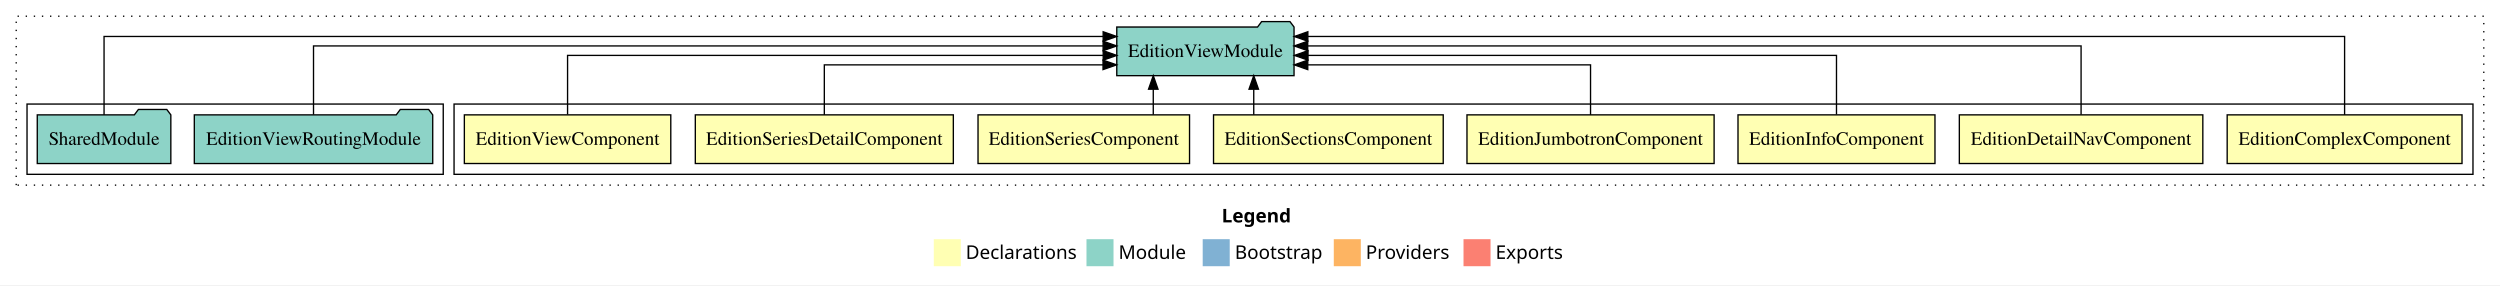
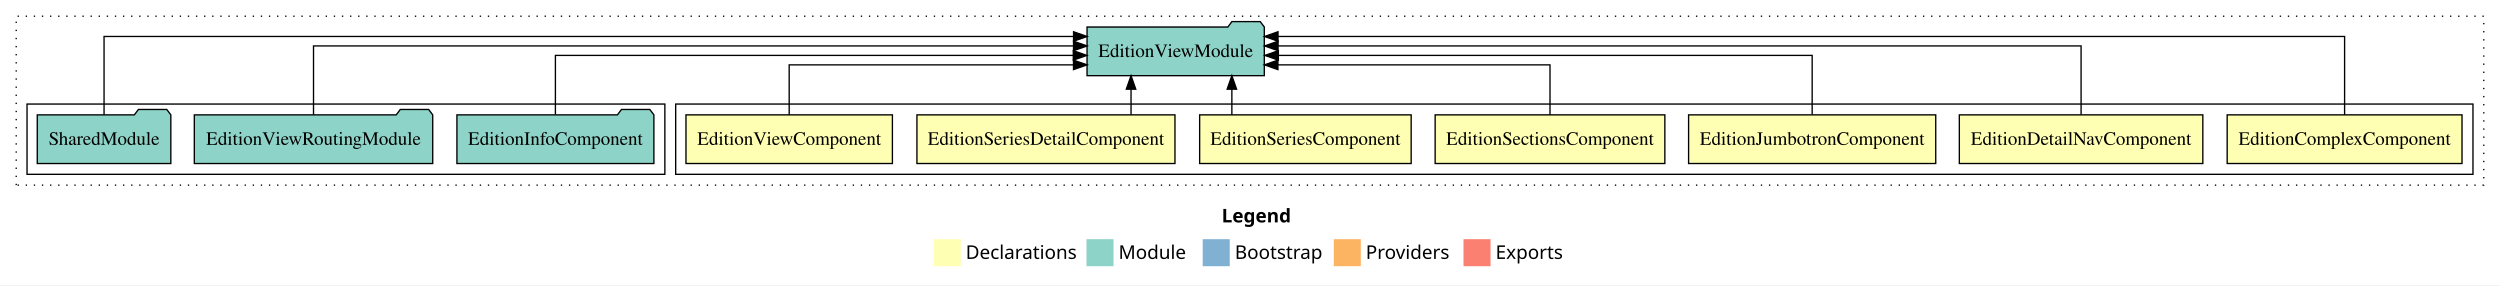
<svg xmlns="http://www.w3.org/2000/svg" width="1850pt" height="211pt" viewBox="0.00 0.00 1850.00 211.00">
  <g id="graph0" class="graph" transform="scale(1 1) rotate(0) translate(4 207)">
    <polygon fill="white" stroke="transparent" points="-4,4 -4,-207 1846,-207 1846,4 -4,4" />
    <text text-anchor="start" x="900.01" y="-42.4" font-family="Times-12" font-weight="bold" font-size="14.00">Legend</text>
    <polygon fill="#ffffb3" stroke="transparent" points="687,-10 687,-30 707,-30 707,-10 687,-10" />
    <text text-anchor="start" x="710.63" y="-15.4" font-family="Times-12" font-size="14.00">  Declarations</text>
    <polygon fill="#8dd3c7" stroke="transparent" points="800,-10 800,-30 820,-30 820,-10 800,-10" />
    <text text-anchor="start" x="823.73" y="-15.4" font-family="Times-12" font-size="14.00">  Module</text>
    <polygon fill="#80b1d3" stroke="transparent" points="886,-10 886,-30 906,-30 906,-10 886,-10" />
    <text text-anchor="start" x="909.78" y="-15.4" font-family="Times-12" font-size="14.00">  Bootstrap</text>
    <polygon fill="#fdb462" stroke="transparent" points="983,-10 983,-30 1003,-30 1003,-10 983,-10" />
    <text text-anchor="start" x="1006.67" y="-15.4" font-family="Times-12" font-size="14.00">  Providers</text>
    <polygon fill="#fb8072" stroke="transparent" points="1079,-10 1079,-30 1099,-30 1099,-10 1079,-10" />
    <text text-anchor="start" x="1102.73" y="-15.4" font-family="Times-12" font-size="14.00">  Exports</text>
    <g id="clust1" class="cluster">
      <polygon fill="none" stroke="black" stroke-dasharray="1,5" points="8,-70 8,-195 1834,-195 1834,-70 8,-70" />
    </g>
    <g id="clust2" class="cluster">
-       <polygon fill="none" stroke="black" points="332,-78 332,-130 1826,-130 1826,-78 332,-78" />
+       <polygon fill="none" stroke="black" points="496,-78 496,-130 1826,-130 1826,-78 496,-78" />
    </g>
-     <g id="clust11" class="cluster">
-       <polygon fill="none" stroke="black" points="16,-78 16,-130 324,-130 324,-78 16,-78" />
+     <g id="clust10" class="cluster">
+       <polygon fill="none" stroke="black" points="16,-78 16,-130 488,-130 488,-78 16,-78" />
    </g>
    <g id="node1" class="node">
      <polygon fill="#ffffb3" stroke="black" points="1817.89,-122 1644.11,-122 1644.11,-86 1817.89,-86 1817.89,-122" />
      <text text-anchor="middle" x="1731" y="-99.8" font-family="Times,serif" font-size="14.00">EditionComplexComponent</text>
    </g>
-     <g id="node9" class="node">
-       <polygon fill="#8dd3c7" stroke="black" points="953.59,-187 950.59,-191 929.59,-191 926.59,-187 822.41,-187 822.41,-151 953.59,-151 953.59,-187" />
-       <text text-anchor="middle" x="888" y="-164.8" font-family="Times,serif" font-size="14.00">EditionViewModule</text>
+     <g id="node8" class="node">
+       <polygon fill="#8dd3c7" stroke="black" points="931.59,-187 928.59,-191 907.59,-191 904.59,-187 800.41,-187 800.41,-151 931.59,-151 931.59,-187" />
+       <text text-anchor="middle" x="866" y="-164.8" font-family="Times,serif" font-size="14.00">EditionViewModule</text>
    </g>
    <g id="edge1" class="edge">
-       <path fill="none" stroke="black" d="M1731,-122.01C1731,-144.49 1731,-180 1731,-180 1731,-180 963.8,-180 963.8,-180" />
-       <polygon fill="black" stroke="black" points="963.8,-176.5 953.8,-180 963.8,-183.5 963.8,-176.5" />
+       <path fill="none" stroke="black" d="M1731,-122.01C1731,-144.49 1731,-180 1731,-180 1731,-180 941.73,-180 941.73,-180" />
+       <polygon fill="black" stroke="black" points="941.73,-176.5 931.73,-180 941.73,-183.5 941.73,-176.5" />
    </g>
    <g id="node2" class="node">
      <polygon fill="#ffffb3" stroke="black" points="1626.09,-122 1445.91,-122 1445.91,-86 1626.09,-86 1626.09,-122" />
      <text text-anchor="middle" x="1536" y="-99.8" font-family="Times,serif" font-size="14.00">EditionDetailNavComponent</text>
    </g>
    <g id="edge2" class="edge">
-       <path fill="none" stroke="black" d="M1536,-122.13C1536,-142.57 1536,-173 1536,-173 1536,-173 963.7,-173 963.7,-173" />
-       <polygon fill="black" stroke="black" points="963.7,-169.5 953.7,-173 963.7,-176.5 963.7,-169.5" />
+       <path fill="none" stroke="black" d="M1536,-122.13C1536,-142.57 1536,-173 1536,-173 1536,-173 941.77,-173 941.77,-173" />
+       <polygon fill="black" stroke="black" points="941.77,-169.5 931.77,-173 941.77,-176.5 941.77,-169.5" />
    </g>
    <g id="node3" class="node">
-       <polygon fill="#ffffb3" stroke="black" points="1427.88,-122 1282.12,-122 1282.12,-86 1427.88,-86 1427.88,-122" />
-       <text text-anchor="middle" x="1355" y="-99.8" font-family="Times,serif" font-size="14.00">EditionInfoComponent</text>
+       <polygon fill="#ffffb3" stroke="black" points="1428.44,-122 1245.56,-122 1245.56,-86 1428.44,-86 1428.44,-122" />
+       <text text-anchor="middle" x="1337" y="-99.8" font-family="Times,serif" font-size="14.00">EditionJumbotronComponent</text>
    </g>
    <g id="edge3" class="edge">
-       <path fill="none" stroke="black" d="M1355,-122.27C1355,-140.56 1355,-166 1355,-166 1355,-166 963.92,-166 963.92,-166" />
-       <polygon fill="black" stroke="black" points="963.92,-162.5 953.92,-166 963.92,-169.5 963.92,-162.5" />
+       <path fill="none" stroke="black" d="M1337,-122.27C1337,-140.56 1337,-166 1337,-166 1337,-166 941.99,-166 941.99,-166" />
+       <polygon fill="black" stroke="black" points="941.99,-162.5 931.99,-166 941.99,-169.5 941.99,-162.5" />
    </g>
    <g id="node4" class="node">
-       <polygon fill="#ffffb3" stroke="black" points="1264.44,-122 1081.56,-122 1081.56,-86 1264.44,-86 1264.44,-122" />
-       <text text-anchor="middle" x="1173" y="-99.8" font-family="Times,serif" font-size="14.00">EditionJumbotronComponent</text>
+       <polygon fill="#ffffb3" stroke="black" points="1227.99,-122 1058.01,-122 1058.01,-86 1227.99,-86 1227.99,-122" />
+       <text text-anchor="middle" x="1143" y="-99.8" font-family="Times,serif" font-size="14.00">EditionSectionsComponent</text>
    </g>
    <g id="edge4" class="edge">
-       <path fill="none" stroke="black" d="M1173,-122.01C1173,-138.05 1173,-159 1173,-159 1173,-159 963.74,-159 963.74,-159" />
-       <polygon fill="black" stroke="black" points="963.74,-155.5 953.74,-159 963.74,-162.5 963.74,-155.5" />
+       <path fill="none" stroke="black" d="M1143,-122.01C1143,-138.05 1143,-159 1143,-159 1143,-159 941.65,-159 941.65,-159" />
+       <polygon fill="black" stroke="black" points="941.65,-155.5 931.65,-159 941.65,-162.5 941.65,-155.5" />
    </g>
    <g id="node5" class="node">
-       <polygon fill="#ffffb3" stroke="black" points="1063.99,-122 894.01,-122 894.01,-86 1063.99,-86 1063.99,-122" />
-       <text text-anchor="middle" x="979" y="-99.8" font-family="Times,serif" font-size="14.00">EditionSectionsComponent</text>
+       <polygon fill="#ffffb3" stroke="black" points="1040.26,-122 883.74,-122 883.74,-86 1040.26,-86 1040.26,-122" />
+       <text text-anchor="middle" x="962" y="-99.8" font-family="Times,serif" font-size="14.00">EditionSeriesComponent</text>
    </g>
    <g id="edge5" class="edge">
-       <path fill="none" stroke="black" d="M923.77,-122.11C923.77,-122.11 923.77,-140.99 923.77,-140.99" />
-       <polygon fill="black" stroke="black" points="920.27,-140.99 923.77,-150.99 927.27,-140.99 920.27,-140.99" />
+       <path fill="none" stroke="black" d="M907.58,-122.11C907.58,-122.11 907.58,-140.99 907.58,-140.99" />
+       <polygon fill="black" stroke="black" points="904.08,-140.99 907.58,-150.99 911.08,-140.99 904.08,-140.99" />
    </g>
    <g id="node6" class="node">
-       <polygon fill="#ffffb3" stroke="black" points="876.26,-122 719.74,-122 719.74,-86 876.26,-86 876.26,-122" />
-       <text text-anchor="middle" x="798" y="-99.8" font-family="Times,serif" font-size="14.00">EditionSeriesComponent</text>
+       <polygon fill="#ffffb3" stroke="black" points="865.47,-122 674.53,-122 674.53,-86 865.47,-86 865.47,-122" />
+       <text text-anchor="middle" x="770" y="-99.8" font-family="Times,serif" font-size="14.00">EditionSeriesDetailComponent</text>
    </g>
    <g id="edge6" class="edge">
-       <path fill="none" stroke="black" d="M849.42,-122.11C849.42,-122.11 849.42,-140.99 849.42,-140.99" />
-       <polygon fill="black" stroke="black" points="845.92,-140.99 849.42,-150.99 852.92,-140.99 845.92,-140.99" />
+       <path fill="none" stroke="black" d="M832.97,-122.11C832.97,-122.11 832.97,-140.99 832.97,-140.99" />
+       <polygon fill="black" stroke="black" points="829.47,-140.99 832.97,-150.99 836.47,-140.99 829.47,-140.99" />
    </g>
    <g id="node7" class="node">
-       <polygon fill="#ffffb3" stroke="black" points="701.47,-122 510.53,-122 510.53,-86 701.47,-86 701.47,-122" />
-       <text text-anchor="middle" x="606" y="-99.8" font-family="Times,serif" font-size="14.00">EditionSeriesDetailComponent</text>
+       <polygon fill="#ffffb3" stroke="black" points="656.38,-122 503.62,-122 503.62,-86 656.38,-86 656.38,-122" />
+       <text text-anchor="middle" x="580" y="-99.8" font-family="Times,serif" font-size="14.00">EditionViewComponent</text>
    </g>
    <g id="edge7" class="edge">
-       <path fill="none" stroke="black" d="M606,-122.01C606,-138.05 606,-159 606,-159 606,-159 812.24,-159 812.24,-159" />
-       <polygon fill="black" stroke="black" points="812.24,-162.5 822.24,-159 812.24,-155.5 812.24,-162.5" />
+       <path fill="none" stroke="black" d="M580,-122.01C580,-138.05 580,-159 580,-159 580,-159 790.39,-159 790.39,-159" />
+       <polygon fill="black" stroke="black" points="790.39,-162.5 800.39,-159 790.39,-155.5 790.39,-162.5" />
    </g>
-     <g id="node8" class="node">
-       <polygon fill="#ffffb3" stroke="black" points="492.38,-122 339.62,-122 339.62,-86 492.38,-86 492.38,-122" />
-       <text text-anchor="middle" x="416" y="-99.8" font-family="Times,serif" font-size="14.00">EditionViewComponent</text>
+     <g id="node9" class="node">
+       <polygon fill="#8dd3c7" stroke="black" points="479.88,-122 476.88,-126 455.88,-126 452.88,-122 334.12,-122 334.12,-86 479.88,-86 479.88,-122" />
+       <text text-anchor="middle" x="407" y="-99.8" font-family="Times,serif" font-size="14.00">EditionInfoComponent</text>
    </g>
    <g id="edge8" class="edge">
-       <path fill="none" stroke="black" d="M416,-122.27C416,-140.56 416,-166 416,-166 416,-166 812.37,-166 812.37,-166" />
-       <polygon fill="black" stroke="black" points="812.37,-169.5 822.37,-166 812.37,-162.5 812.37,-169.5" />
+       <path fill="none" stroke="black" d="M407,-122.27C407,-140.56 407,-166 407,-166 407,-166 790.24,-166 790.24,-166" />
+       <polygon fill="black" stroke="black" points="790.24,-169.5 800.24,-166 790.24,-162.5 790.24,-169.5" />
    </g>
    <g id="node10" class="node">
      <polygon fill="#8dd3c7" stroke="black" points="316.21,-122 313.21,-126 292.21,-126 289.21,-122 139.79,-122 139.79,-86 316.21,-86 316.21,-122" />
      <text text-anchor="middle" x="228" y="-99.8" font-family="Times,serif" font-size="14.00">EditionViewRoutingModule</text>
    </g>
    <g id="edge9" class="edge">
-       <path fill="none" stroke="black" d="M228,-122.13C228,-142.57 228,-173 228,-173 228,-173 812.3,-173 812.3,-173" />
-       <polygon fill="black" stroke="black" points="812.3,-176.5 822.3,-173 812.3,-169.5 812.3,-176.5" />
+       <path fill="none" stroke="black" d="M228,-122.13C228,-142.57 228,-173 228,-173 228,-173 790.42,-173 790.42,-173" />
+       <polygon fill="black" stroke="black" points="790.42,-176.5 800.42,-173 790.42,-169.5 790.42,-176.5" />
    </g>
    <g id="node11" class="node">
      <polygon fill="#8dd3c7" stroke="black" points="122.42,-122 119.42,-126 98.42,-126 95.42,-122 23.58,-122 23.58,-86 122.42,-86 122.42,-122" />
      <text text-anchor="middle" x="73" y="-99.8" font-family="Times,serif" font-size="14.00">SharedModule</text>
    </g>
    <g id="edge10" class="edge">
-       <path fill="none" stroke="black" d="M73,-122.01C73,-144.49 73,-180 73,-180 73,-180 812.34,-180 812.34,-180" />
-       <polygon fill="black" stroke="black" points="812.34,-183.5 822.34,-180 812.34,-176.5 812.34,-183.5" />
+       <path fill="none" stroke="black" d="M73,-122.01C73,-144.49 73,-180 73,-180 73,-180 790.43,-180 790.43,-180" />
+       <polygon fill="black" stroke="black" points="790.43,-183.5 800.43,-180 790.43,-176.5 790.43,-183.5" />
    </g>
  </g>
</svg>
